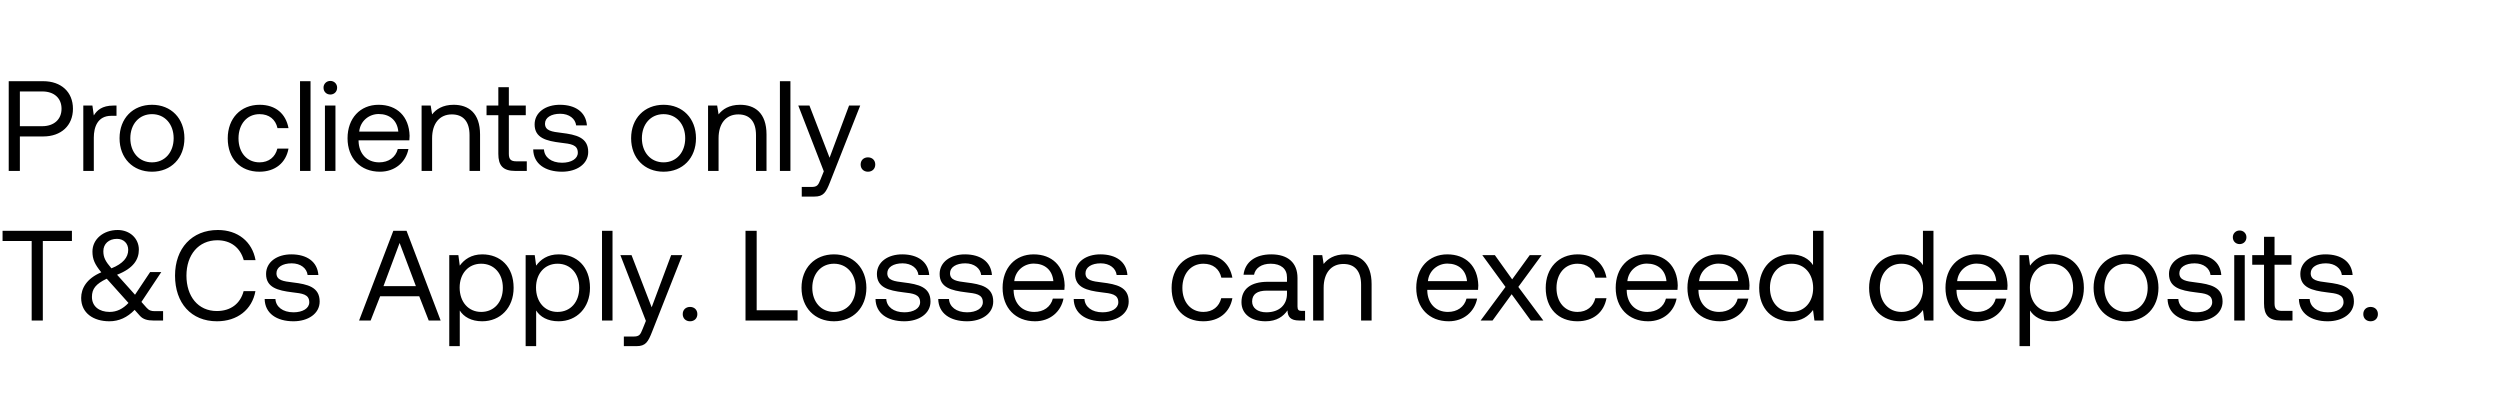
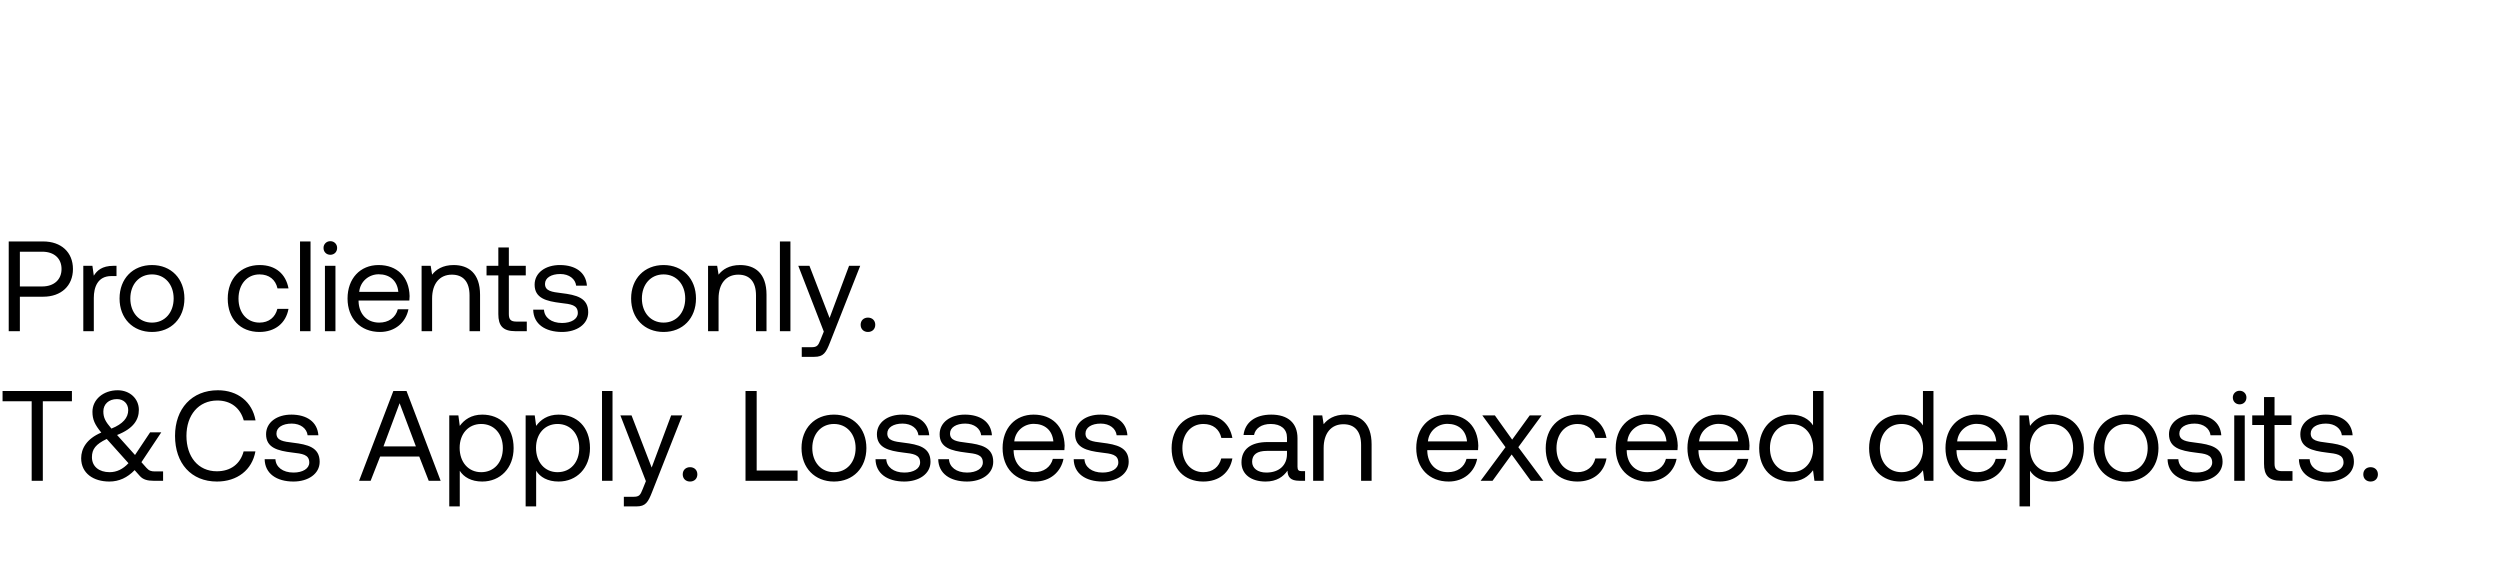
- <svg xmlns="http://www.w3.org/2000/svg" width="234" height="38" viewBox="0 0 234 38" fill="none">
-   <path d="M.816 16H1.86v-3.228h2.184c1.68 0 2.784-1.02 2.784-2.592S5.724 7.6 4.044 7.6H.816V16zM3.96 8.56c1.104 0 1.8.624 1.8 1.62 0 .996-.708 1.632-1.812 1.632H1.86V8.56h2.1zm6.669 1.32c-1.092 0-1.56.456-1.848.924l-.132-.924h-.852V16h.984v-3.12c0-.972.348-2.04 1.632-2.04h.492v-.96h-.276zm3.597 6.192c1.788 0 3.036-1.272 3.036-3.132s-1.248-3.132-3.036-3.132-3.036 1.272-3.036 3.132 1.248 3.132 3.036 3.132zm0-.876c-1.212 0-2.028-.948-2.028-2.256 0-1.308.816-2.256 2.028-2.256 1.212 0 2.028.948 2.028 2.256 0 1.308-.816 2.256-2.028 2.256zm10.053.876c1.488 0 2.484-.84 2.724-2.16H25.96c-.192.78-.792 1.284-1.668 1.284-1.176 0-1.968-.912-1.968-2.244 0-1.332.792-2.268 1.968-2.268.9 0 1.5.492 1.68 1.308h1.032c-.252-1.344-1.2-2.184-2.7-2.184-1.776 0-2.988 1.272-2.988 3.144 0 1.908 1.176 3.12 2.964 3.12zM28.082 16h.984V7.6h-.984V16zm2.836-7.152c.36 0 .636-.264.636-.636a.618.618 0 00-.636-.636.618.618 0 00-.636.636c0 .372.276.636.636.636zM30.414 16h.984V9.88h-.984V16zm5.152.072c1.416 0 2.424-.9 2.664-2.124h-.996c-.204.792-.876 1.248-1.74 1.248-1.164 0-1.896-.816-1.932-1.98v-.084h4.752c.012-.144.024-.288.024-.42-.048-1.812-1.176-2.904-2.904-2.904S32.53 11.08 32.53 12.94c0 1.872 1.2 3.132 3.036 3.132zm-1.944-3.756c.096-.996.924-1.644 1.824-1.644 1.02 0 1.74.588 1.836 1.644h-3.66zm8.84-2.508c-1.033 0-1.657.432-2.017.9l-.132-.828h-.852V16h.984v-3.06c0-1.38.696-2.232 1.848-2.232 1.068 0 1.656.672 1.656 1.944V16h.984v-3.408c0-2.028-1.092-2.784-2.472-2.784zm4.182 4.596c0 1.08.42 1.596 1.596 1.596h1.068v-.9h-.972c-.528 0-.708-.192-.708-.708V10.78h1.584v-.9h-1.584V8.164h-.984V9.88H45.54v.9h1.104v3.624zm3.264-.42c.024 1.344 1.116 2.088 2.7 2.088 1.356 0 2.448-.708 2.448-1.848 0-1.356-1.116-1.62-2.508-1.788-.888-.108-1.536-.192-1.536-.864 0-.564.576-.924 1.428-.924.84 0 1.416.468 1.488 1.092h1.008c-.096-1.272-1.104-1.92-2.496-1.932-1.38-.012-2.4.72-2.4 1.836 0 1.272 1.092 1.548 2.46 1.716.912.108 1.584.168 1.584.936 0 .564-.612.936-1.476.936-1.02 0-1.656-.528-1.692-1.248h-1.008zm12.201 2.088c1.788 0 3.036-1.272 3.036-3.132s-1.248-3.132-3.036-3.132-3.036 1.272-3.036 3.132 1.248 3.132 3.036 3.132zm0-.876c-1.212 0-2.028-.948-2.028-2.256 0-1.308.816-2.256 2.028-2.256 1.212 0 2.028.948 2.028 2.256 0 1.308-.816 2.256-2.028 2.256zm7.165-5.388c-1.032 0-1.656.432-2.016.9l-.132-.828h-.852V16h.984v-3.06c0-1.38.696-2.232 1.848-2.232 1.068 0 1.656.672 1.656 1.944V16h.984v-3.408c0-2.028-1.092-2.784-2.472-2.784zM73 16h.984V7.6H73V16zm4.108.036l-.3.744c-.228.576-.324.72-.888.72h-.876v.9h1.176c.864 0 1.092-.384 1.476-1.368l2.82-7.152h-1.044l-1.824 4.884-1.884-4.884H74.72l2.388 6.156zm3.448-.636c0 .408.288.672.684.672.396 0 .684-.264.684-.672 0-.408-.288-.672-.684-.672-.396 0-.684.264-.684.672zM.24 22.56h2.724V30h1.044v-7.44h2.724v-.96H.24v.96zm14.233 6.564c-.312 0-.528-.06-.768-.336l-.468-.528 1.86-2.796h-1.044l-1.416 2.124-1.68-1.872c1.536-.6 2.04-1.428 2.04-2.352 0-1.044-.84-1.836-1.98-1.836-1.344 0-2.364.864-2.364 2.016 0 .72.216 1.2.828 1.944-1.392.588-1.884 1.524-1.884 2.4 0 1.428 1.164 2.184 2.64 2.184.9 0 1.68-.36 2.364-1.068l.48.54c.312.36.756.456 1.272.456h.912v-.876h-.792zm-3.528-6.768c.636 0 1.056.432 1.056 1.032 0 .708-.492 1.296-1.572 1.728-.552-.648-.756-1.008-.756-1.608 0-.672.504-1.152 1.272-1.152zm-.684 6.84c-.972 0-1.656-.516-1.656-1.404 0-.756.36-1.212 1.38-1.704.036.024.06.06.084.084l1.956 2.184c-.516.552-1.092.84-1.764.84zm10.046.876c1.896 0 3.288-1.08 3.6-2.82h-1.104c-.312 1.176-1.212 1.86-2.508 1.86-1.764 0-2.844-1.38-2.844-3.312 0-1.944 1.128-3.312 2.892-3.312 1.26 0 2.148.696 2.472 1.86h1.104c-.312-1.74-1.668-2.82-3.528-2.82-2.436 0-4.008 1.728-4.008 4.272 0 2.568 1.512 4.272 3.924 4.272zm4.465-2.088c.024 1.344 1.116 2.088 2.7 2.088 1.356 0 2.448-.708 2.448-1.848 0-1.356-1.116-1.62-2.508-1.788-.888-.108-1.536-.192-1.536-.864 0-.564.576-.924 1.428-.924.84 0 1.416.468 1.488 1.092H29.8c-.096-1.272-1.104-1.92-2.496-1.932-1.38-.012-2.4.72-2.4 1.836 0 1.272 1.092 1.548 2.46 1.716.912.108 1.584.168 1.584.936 0 .564-.612.936-1.476.936-1.02 0-1.656-.528-1.692-1.248h-1.008zM34.692 30l.889-2.268h3.66L40.128 30h1.116l-3.192-8.4h-1.236L33.611 30h1.08zm2.712-7.26l1.524 4.044h-3.035l1.511-4.044zm7.73 1.068c-1.031 0-1.691.492-2.1 1.056l-.131-.984h-.852v8.52h.984v-3.336c.372.588 1.068 1.008 2.1 1.008 1.692 0 2.94-1.26 2.94-3.132 0-1.992-1.248-3.132-2.94-3.132zm-.095 5.388c-1.2 0-2.016-.936-2.016-2.28 0-1.308.816-2.232 2.016-2.232 1.212 0 2.028.924 2.028 2.256 0 1.332-.816 2.256-2.028 2.256zm7.244-5.388c-1.032 0-1.692.492-2.1 1.056l-.132-.984H49.2v8.52h.984v-3.336c.372.588 1.068 1.008 2.1 1.008 1.692 0 2.94-1.26 2.94-3.132 0-1.992-1.248-3.132-2.94-3.132zm-.096 5.388c-1.2 0-2.016-.936-2.016-2.28 0-1.308.816-2.232 2.016-2.232 1.212 0 2.028.924 2.028 2.256 0 1.332-.816 2.256-2.028 2.256zm4.16.804h.985v-8.4h-.984V30zm4.109.036l-.3.744c-.228.576-.324.72-.888.72h-.876v.9h1.176c.864 0 1.092-.384 1.476-1.368l2.82-7.152H62.82l-1.824 4.884-1.884-4.884h-1.044l2.388 6.156zm3.448-.636c0 .408.288.672.684.672.396 0 .684-.264.684-.672 0-.408-.288-.672-.684-.672-.396 0-.684.264-.684.672zm10.749.6v-.96h-3.828V21.6H69.78V30h4.872zm3.405.072c1.788 0 3.036-1.272 3.036-3.132s-1.248-3.132-3.036-3.132-3.036 1.272-3.036 3.132 1.248 3.132 3.036 3.132zm0-.876c-1.212 0-2.028-.948-2.028-2.256 0-1.308.816-2.256 2.028-2.256 1.212 0 2.028.948 2.028 2.256 0 1.308-.816 2.256-2.028 2.256zm3.89-1.212c.023 1.344 1.115 2.088 2.7 2.088 1.355 0 2.447-.708 2.447-1.848 0-1.356-1.116-1.62-2.508-1.788-.888-.108-1.536-.192-1.536-.864 0-.564.576-.924 1.428-.924.84 0 1.416.468 1.488 1.092h1.008c-.096-1.272-1.104-1.92-2.496-1.932-1.38-.012-2.4.72-2.4 1.836 0 1.272 1.092 1.548 2.46 1.716.912.108 1.584.168 1.584.936 0 .564-.612.936-1.476.936-1.02 0-1.656-.528-1.692-1.248h-1.008zm5.87 0c.024 1.344 1.116 2.088 2.7 2.088 1.356 0 2.448-.708 2.448-1.848 0-1.356-1.116-1.62-2.508-1.788-.888-.108-1.536-.192-1.536-.864 0-.564.576-.924 1.428-.924.84 0 1.416.468 1.488 1.092h1.008c-.096-1.272-1.104-1.92-2.496-1.932-1.38-.012-2.4.72-2.4 1.836 0 1.272 1.092 1.548 2.46 1.716.912.108 1.584.168 1.584.936 0 .564-.612.936-1.476.936-1.02 0-1.656-.528-1.692-1.248h-1.008zm9.06 2.088c1.417 0 2.425-.9 2.665-2.124h-.996c-.204.792-.876 1.248-1.74 1.248-1.164 0-1.896-.816-1.932-1.98v-.084h4.752c.012-.144.024-.288.024-.42-.048-1.812-1.176-2.904-2.904-2.904s-2.904 1.272-2.904 3.132c0 1.872 1.2 3.132 3.036 3.132zm-1.943-3.756c.096-.996.924-1.644 1.824-1.644 1.02 0 1.74.588 1.836 1.644h-3.66zm5.563 1.668c.024 1.344 1.116 2.088 2.7 2.088 1.356 0 2.448-.708 2.448-1.848 0-1.356-1.116-1.62-2.508-1.788-.888-.108-1.536-.192-1.536-.864 0-.564.576-.924 1.428-.924.84 0 1.416.468 1.488 1.092h1.008c-.096-1.272-1.104-1.92-2.496-1.932-1.38-.012-2.4.72-2.4 1.836 0 1.272 1.092 1.548 2.46 1.716.912.108 1.584.168 1.584.936 0 .564-.612.936-1.476.936-1.02 0-1.656-.528-1.692-1.248h-1.008zm12.129 2.088c1.488 0 2.484-.84 2.724-2.16h-1.044c-.192.78-.792 1.284-1.668 1.284-1.176 0-1.968-.912-1.968-2.244 0-1.332.792-2.268 1.968-2.268.9 0 1.5.492 1.68 1.308h1.032c-.252-1.344-1.2-2.184-2.7-2.184-1.776 0-2.988 1.272-2.988 3.144 0 1.908 1.176 3.12 2.964 3.12zm9.215-.972c-.276 0-.396-.084-.396-.408v-2.676c0-1.428-.9-2.208-2.46-2.208-1.476 0-2.448.708-2.592 1.908h.984c.12-.624.696-1.032 1.56-1.032.96 0 1.524.48 1.524 1.272v.42h-1.8c-1.608 0-2.46.684-2.46 1.908 0 1.116.912 1.788 2.256 1.788 1.056 0 1.668-.468 2.052-1.02.012.6.288.948 1.104.948h.54v-.9h-.312zm-1.38-1.596c0 1.02-.708 1.728-1.932 1.728-.816 0-1.332-.408-1.332-1.008 0-.696.492-1.02 1.368-1.02h1.896v.3zm5.448-3.696c-1.032 0-1.656.432-2.016.9l-.132-.828h-.852V30h.984v-3.06c0-1.38.696-2.232 1.848-2.232 1.068 0 1.656.672 1.656 1.944V30h.984v-3.408c0-2.028-1.092-2.784-2.472-2.784zm9.687 6.264c1.416 0 2.424-.9 2.664-2.124h-.996c-.204.792-.876 1.248-1.74 1.248-1.164 0-1.896-.816-1.932-1.98v-.084h4.752c.012-.144.024-.288.024-.42-.048-1.812-1.176-2.904-2.904-2.904s-2.904 1.272-2.904 3.132c0 1.872 1.2 3.132 3.036 3.132zm-1.944-3.756c.096-.996.924-1.644 1.824-1.644 1.02 0 1.74.588 1.836 1.644h-3.66zM138.587 30h1.116l1.788-2.46 1.788 2.46h1.176l-2.34-3.144 2.184-2.976h-1.116l-1.644 2.268-1.62-2.268h-1.176l2.172 2.976L138.587 30zm9.056.072c1.488 0 2.484-.84 2.724-2.16h-1.044c-.192.78-.792 1.284-1.668 1.284-1.176 0-1.968-.912-1.968-2.244 0-1.332.792-2.268 1.968-2.268.9 0 1.5.492 1.68 1.308h1.032c-.252-1.344-1.2-2.184-2.7-2.184-1.776 0-2.988 1.272-2.988 3.144 0 1.908 1.176 3.12 2.964 3.12zm6.622 0c1.416 0 2.424-.9 2.664-2.124h-.996c-.204.792-.876 1.248-1.74 1.248-1.164 0-1.896-.816-1.932-1.98v-.084h4.752c.012-.144.024-.288.024-.42-.048-1.812-1.176-2.904-2.904-2.904s-2.904 1.272-2.904 3.132c0 1.872 1.2 3.132 3.036 3.132zm-1.944-3.756c.096-.996.924-1.644 1.824-1.644 1.02 0 1.74.588 1.836 1.644h-3.66zm8.659 3.756c1.416 0 2.424-.9 2.664-2.124h-.996c-.204.792-.876 1.248-1.74 1.248-1.164 0-1.896-.816-1.932-1.98v-.084h4.752c.012-.144.024-.288.024-.42-.048-1.812-1.176-2.904-2.904-2.904s-2.904 1.272-2.904 3.132c0 1.872 1.2 3.132 3.036 3.132zm-1.944-3.756c.096-.996.924-1.644 1.824-1.644 1.02 0 1.74.588 1.836 1.644h-3.66zm10.663-1.5c-.372-.588-1.068-1.008-2.1-1.008-1.692 0-2.94 1.26-2.94 3.132 0 1.992 1.248 3.132 2.94 3.132 1.032 0 1.692-.492 2.1-1.056l.132.984h.852v-8.4h-.984v3.216zm-2.004 4.38c-1.212 0-2.028-.924-2.028-2.256 0-1.332.816-2.256 2.028-2.256 1.2 0 2.016.936 2.016 2.28 0 1.308-.816 2.232-2.016 2.232zm12.293-4.38c-.372-.588-1.068-1.008-2.1-1.008-1.692 0-2.94 1.26-2.94 3.132 0 1.992 1.248 3.132 2.94 3.132 1.032 0 1.692-.492 2.1-1.056l.132.984h.852v-8.4h-.984v3.216zm-2.004 4.38c-1.212 0-2.028-.924-2.028-2.256 0-1.332.816-2.256 2.028-2.256 1.2 0 2.016.936 2.016 2.28 0 1.308-.816 2.232-2.016 2.232zm7.149.876c1.416 0 2.424-.9 2.664-2.124h-.996c-.204.792-.876 1.248-1.74 1.248-1.164 0-1.896-.816-1.932-1.98v-.084h4.752c.012-.144.024-.288.024-.42-.048-1.812-1.176-2.904-2.904-2.904s-2.904 1.272-2.904 3.132c0 1.872 1.2 3.132 3.036 3.132zm-1.944-3.756c.096-.996.924-1.644 1.824-1.644 1.02 0 1.74.588 1.836 1.644h-3.66zm8.922-2.508c-1.032 0-1.692.492-2.1 1.056l-.132-.984h-.852v8.52h.984v-3.336c.372.588 1.068 1.008 2.1 1.008 1.692 0 2.94-1.26 2.94-3.132 0-1.992-1.248-3.132-2.94-3.132zm-.096 5.388c-1.2 0-2.016-.936-2.016-2.28 0-1.308.816-2.232 2.016-2.232 1.212 0 2.028.924 2.028 2.256 0 1.332-.816 2.256-2.028 2.256zm6.981.876c1.788 0 3.036-1.272 3.036-3.132s-1.248-3.132-3.036-3.132-3.036 1.272-3.036 3.132 1.248 3.132 3.036 3.132zm0-.876c-1.212 0-2.028-.948-2.028-2.256 0-1.308.816-2.256 2.028-2.256 1.212 0 2.028.948 2.028 2.256 0 1.308-.816 2.256-2.028 2.256zm3.889-1.212c.024 1.344 1.116 2.088 2.7 2.088 1.356 0 2.448-.708 2.448-1.848 0-1.356-1.116-1.62-2.508-1.788-.888-.108-1.536-.192-1.536-.864 0-.564.576-.924 1.428-.924.84 0 1.416.468 1.488 1.092h1.008c-.096-1.272-1.104-1.92-2.496-1.932-1.38-.012-2.4.72-2.4 1.836 0 1.272 1.092 1.548 2.46 1.716.912.108 1.584.168 1.584.936 0 .564-.612.936-1.476.936-1.02 0-1.656-.528-1.692-1.248h-1.008zm6.744-5.136c.36 0 .636-.264.636-.636a.618.618 0 00-.636-.636.618.618 0 00-.636.636c0 .372.276.636.636.636zM209.125 30h.984v-6.12h-.984V30zm2.788-1.596c0 1.08.42 1.596 1.596 1.596h1.068v-.9h-.972c-.528 0-.708-.192-.708-.708V24.78h1.584v-.9h-1.584v-1.716h-.984v1.716h-1.104v.9h1.104v3.624zm3.265-.42c.024 1.344 1.116 2.088 2.7 2.088 1.356 0 2.448-.708 2.448-1.848 0-1.356-1.116-1.62-2.508-1.788-.888-.108-1.536-.192-1.536-.864 0-.564.576-.924 1.428-.924.84 0 1.416.468 1.488 1.092h1.008c-.096-1.272-1.104-1.92-2.496-1.932-1.38-.012-2.4.72-2.4 1.836 0 1.272 1.092 1.548 2.46 1.716.912.108 1.584.168 1.584.936 0 .564-.612.936-1.476.936-1.02 0-1.656-.528-1.692-1.248h-1.008zm6.026 1.416c0 .408.288.672.684.672.396 0 .684-.264.684-.672 0-.408-.288-.672-.684-.672-.396 0-.684.264-.684.672z" fill="#000" />
+ <svg xmlns="http://www.w3.org/2000/svg" width="234" height="53" viewBox="0 0 234 53" fill="none">
+   <path d="M.816 31H1.86v-3.228h2.184c1.68 0 2.784-1.02 2.784-2.592S5.724 22.6 4.044 22.6H.816V31zm3.144-7.44c1.104 0 1.8.624 1.8 1.62 0 .996-.708 1.632-1.812 1.632H1.86V23.56h2.1zm6.669 1.32c-1.092 0-1.56.456-1.848.924l-.132-.924h-.852V31h.984v-3.12c0-.972.348-2.04 1.632-2.04h.492v-.96h-.276zm3.597 6.192c1.788 0 3.036-1.272 3.036-3.132s-1.248-3.132-3.036-3.132-3.036 1.272-3.036 3.132 1.248 3.132 3.036 3.132zm0-.876c-1.212 0-2.028-.948-2.028-2.256 0-1.308.816-2.256 2.028-2.256 1.212 0 2.028.948 2.028 2.256 0 1.308-.816 2.256-2.028 2.256zm10.053.876c1.488 0 2.484-.84 2.724-2.16H25.96c-.192.78-.792 1.284-1.668 1.284-1.176 0-1.968-.912-1.968-2.244 0-1.332.792-2.268 1.968-2.268.9 0 1.5.492 1.68 1.308h1.032c-.252-1.344-1.2-2.184-2.7-2.184-1.776 0-2.988 1.272-2.988 3.144 0 1.908 1.176 3.12 2.964 3.12zM28.082 31h.984v-8.4h-.984V31zm2.836-7.152c.36 0 .636-.264.636-.636a.618.618 0 00-.636-.636.618.618 0 00-.636.636c0 .372.276.636.636.636zM30.414 31h.984v-6.12h-.984V31zm5.152.072c1.416 0 2.424-.9 2.664-2.124h-.996c-.204.792-.876 1.248-1.74 1.248-1.164 0-1.896-.816-1.932-1.98v-.084h4.752c.012-.144.024-.288.024-.42-.048-1.812-1.176-2.904-2.904-2.904S32.53 26.08 32.53 27.94c0 1.872 1.2 3.132 3.036 3.132zm-1.944-3.756c.096-.996.924-1.644 1.824-1.644 1.02 0 1.74.588 1.836 1.644h-3.66zm8.84-2.508c-1.033 0-1.657.432-2.017.9l-.132-.828h-.852V31h.984v-3.06c0-1.38.696-2.232 1.848-2.232 1.068 0 1.656.672 1.656 1.944V31h.984v-3.408c0-2.028-1.092-2.784-2.472-2.784zm4.182 4.596c0 1.08.42 1.596 1.596 1.596h1.068v-.9h-.972c-.528 0-.708-.192-.708-.708V25.78h1.584v-.9h-1.584v-1.716h-.984v1.716H45.54v.9h1.104v3.624zm3.264-.42c.024 1.344 1.116 2.088 2.7 2.088 1.356 0 2.448-.708 2.448-1.848 0-1.356-1.116-1.62-2.508-1.788-.888-.108-1.536-.192-1.536-.864 0-.564.576-.924 1.428-.924.84 0 1.416.468 1.488 1.092h1.008c-.096-1.272-1.104-1.92-2.496-1.932-1.38-.012-2.4.72-2.4 1.836 0 1.272 1.092 1.548 2.46 1.716.912.108 1.584.168 1.584.936 0 .564-.612.936-1.476.936-1.02 0-1.656-.528-1.692-1.248h-1.008zm12.201 2.088c1.788 0 3.036-1.272 3.036-3.132s-1.248-3.132-3.036-3.132-3.036 1.272-3.036 3.132 1.248 3.132 3.036 3.132zm0-.876c-1.212 0-2.028-.948-2.028-2.256 0-1.308.816-2.256 2.028-2.256 1.212 0 2.028.948 2.028 2.256 0 1.308-.816 2.256-2.028 2.256zm7.165-5.388c-1.032 0-1.656.432-2.016.9l-.132-.828h-.852V31h.984v-3.06c0-1.38.696-2.232 1.848-2.232 1.068 0 1.656.672 1.656 1.944V31h.984v-3.408c0-2.028-1.092-2.784-2.472-2.784zM73 31h.984v-8.4H73V31zm4.108.036l-.3.744c-.228.576-.324.72-.888.72h-.876v.9h1.176c.864 0 1.092-.384 1.476-1.368l2.82-7.152h-1.044l-1.824 4.884-1.884-4.884H74.72l2.388 6.156zm3.448-.636c0 .408.288.672.684.672.396 0 .684-.264.684-.672 0-.408-.288-.672-.684-.672-.396 0-.684.264-.684.672zM.24 37.56h2.724V45h1.044v-7.44h2.724v-.96H.24v.96zm14.233 6.564c-.312 0-.528-.06-.768-.336l-.468-.528 1.86-2.796h-1.044l-1.416 2.124-1.68-1.872c1.536-.6 2.04-1.428 2.04-2.352 0-1.044-.84-1.836-1.98-1.836-1.344 0-2.364.864-2.364 2.016 0 .72.216 1.2.828 1.944-1.392.588-1.884 1.524-1.884 2.4 0 1.428 1.164 2.184 2.64 2.184.9 0 1.68-.36 2.364-1.068l.48.54c.312.36.756.456 1.272.456h.912v-.876h-.792zm-3.528-6.768c.636 0 1.056.432 1.056 1.032 0 .708-.492 1.296-1.572 1.728-.552-.648-.756-1.008-.756-1.608 0-.672.504-1.152 1.272-1.152zm-.684 6.84c-.972 0-1.656-.516-1.656-1.404 0-.756.36-1.212 1.38-1.704.036.024.06.06.084.084l1.956 2.184c-.516.552-1.092.84-1.764.84zm10.046.876c1.896 0 3.288-1.08 3.6-2.82h-1.104c-.312 1.176-1.212 1.86-2.508 1.86-1.764 0-2.844-1.38-2.844-3.312 0-1.944 1.128-3.312 2.892-3.312 1.26 0 2.148.696 2.472 1.86h1.104c-.312-1.74-1.668-2.82-3.528-2.82-2.436 0-4.008 1.728-4.008 4.272 0 2.568 1.512 4.272 3.924 4.272zm4.465-2.088c.024 1.344 1.116 2.088 2.7 2.088 1.356 0 2.448-.708 2.448-1.848 0-1.356-1.116-1.62-2.508-1.788-.888-.108-1.536-.192-1.536-.864 0-.564.576-.924 1.428-.924.84 0 1.416.468 1.488 1.092H29.8c-.096-1.272-1.104-1.92-2.496-1.932-1.38-.012-2.4.72-2.4 1.836 0 1.272 1.092 1.548 2.46 1.716.912.108 1.584.168 1.584.936 0 .564-.612.936-1.476.936-1.02 0-1.656-.528-1.692-1.248h-1.008zM34.692 45l.889-2.268h3.66L40.128 45h1.116l-3.192-8.4h-1.236L33.611 45h1.08zm2.712-7.26l1.524 4.044h-3.035l1.511-4.044zm7.73 1.068c-1.031 0-1.691.492-2.1 1.056l-.131-.984h-.852v8.52h.984v-3.336c.372.588 1.068 1.008 2.1 1.008 1.692 0 2.94-1.26 2.94-3.132 0-1.992-1.248-3.132-2.94-3.132zm-.095 5.388c-1.2 0-2.016-.936-2.016-2.28 0-1.308.816-2.232 2.016-2.232 1.212 0 2.028.924 2.028 2.256 0 1.332-.816 2.256-2.028 2.256zm7.244-5.388c-1.032 0-1.692.492-2.1 1.056l-.132-.984H49.2v8.52h.984v-3.336c.372.588 1.068 1.008 2.1 1.008 1.692 0 2.94-1.26 2.94-3.132 0-1.992-1.248-3.132-2.94-3.132zm-.096 5.388c-1.2 0-2.016-.936-2.016-2.28 0-1.308.816-2.232 2.016-2.232 1.212 0 2.028.924 2.028 2.256 0 1.332-.816 2.256-2.028 2.256zm4.16.804h.985v-8.4h-.984V45zm4.109.036l-.3.744c-.228.576-.324.72-.888.72h-.876v.9h1.176c.864 0 1.092-.384 1.476-1.368l2.82-7.152H62.82l-1.824 4.884-1.884-4.884h-1.044l2.388 6.156zm3.448-.636c0 .408.288.672.684.672.396 0 .684-.264.684-.672 0-.408-.288-.672-.684-.672-.396 0-.684.264-.684.672zm10.749.6v-.96h-3.828V36.6H69.78V45h4.872zm3.405.072c1.788 0 3.036-1.272 3.036-3.132s-1.248-3.132-3.036-3.132-3.036 1.272-3.036 3.132 1.248 3.132 3.036 3.132zm0-.876c-1.212 0-2.028-.948-2.028-2.256 0-1.308.816-2.256 2.028-2.256 1.212 0 2.028.948 2.028 2.256 0 1.308-.816 2.256-2.028 2.256zm3.89-1.212c.023 1.344 1.115 2.088 2.7 2.088 1.355 0 2.447-.708 2.447-1.848 0-1.356-1.116-1.62-2.508-1.788-.888-.108-1.536-.192-1.536-.864 0-.564.576-.924 1.428-.924.84 0 1.416.468 1.488 1.092h1.008c-.096-1.272-1.104-1.92-2.496-1.932-1.38-.012-2.4.72-2.4 1.836 0 1.272 1.092 1.548 2.46 1.716.912.108 1.584.168 1.584.936 0 .564-.612.936-1.476.936-1.02 0-1.656-.528-1.692-1.248h-1.008zm5.87 0c.024 1.344 1.116 2.088 2.7 2.088 1.356 0 2.448-.708 2.448-1.848 0-1.356-1.116-1.62-2.508-1.788-.888-.108-1.536-.192-1.536-.864 0-.564.576-.924 1.428-.924.84 0 1.416.468 1.488 1.092h1.008c-.096-1.272-1.104-1.92-2.496-1.932-1.38-.012-2.4.72-2.4 1.836 0 1.272 1.092 1.548 2.46 1.716.912.108 1.584.168 1.584.936 0 .564-.612.936-1.476.936-1.02 0-1.656-.528-1.692-1.248h-1.008zm9.06 2.088c1.417 0 2.425-.9 2.665-2.124h-.996c-.204.792-.876 1.248-1.74 1.248-1.164 0-1.896-.816-1.932-1.98v-.084h4.752c.012-.144.024-.288.024-.42-.048-1.812-1.176-2.904-2.904-2.904s-2.904 1.272-2.904 3.132c0 1.872 1.2 3.132 3.036 3.132zm-1.943-3.756c.096-.996.924-1.644 1.824-1.644 1.02 0 1.74.588 1.836 1.644h-3.66zm5.563 1.668c.024 1.344 1.116 2.088 2.7 2.088 1.356 0 2.448-.708 2.448-1.848 0-1.356-1.116-1.62-2.508-1.788-.888-.108-1.536-.192-1.536-.864 0-.564.576-.924 1.428-.924.84 0 1.416.468 1.488 1.092h1.008c-.096-1.272-1.104-1.92-2.496-1.932-1.38-.012-2.4.72-2.4 1.836 0 1.272 1.092 1.548 2.46 1.716.912.108 1.584.168 1.584.936 0 .564-.612.936-1.476.936-1.02 0-1.656-.528-1.692-1.248h-1.008zm12.129 2.088c1.488 0 2.484-.84 2.724-2.16h-1.044c-.192.78-.792 1.284-1.668 1.284-1.176 0-1.968-.912-1.968-2.244 0-1.332.792-2.268 1.968-2.268.9 0 1.5.492 1.68 1.308h1.032c-.252-1.344-1.2-2.184-2.7-2.184-1.776 0-2.988 1.272-2.988 3.144 0 1.908 1.176 3.12 2.964 3.12zm9.215-.972c-.276 0-.396-.084-.396-.408v-2.676c0-1.428-.9-2.208-2.46-2.208-1.476 0-2.448.708-2.592 1.908h.984c.12-.624.696-1.032 1.56-1.032.96 0 1.524.48 1.524 1.272v.42h-1.8c-1.608 0-2.46.684-2.46 1.908 0 1.116.912 1.788 2.256 1.788 1.056 0 1.668-.468 2.052-1.02.012.6.288.948 1.104.948h.54v-.9h-.312zm-1.38-1.596c0 1.02-.708 1.728-1.932 1.728-.816 0-1.332-.408-1.332-1.008 0-.696.492-1.02 1.368-1.02h1.896v.3zm5.448-3.696c-1.032 0-1.656.432-2.016.9l-.132-.828h-.852V45h.984v-3.06c0-1.38.696-2.232 1.848-2.232 1.068 0 1.656.672 1.656 1.944V45h.984v-3.408c0-2.028-1.092-2.784-2.472-2.784zm9.687 6.264c1.416 0 2.424-.9 2.664-2.124h-.996c-.204.792-.876 1.248-1.74 1.248-1.164 0-1.896-.816-1.932-1.98v-.084h4.752c.012-.144.024-.288.024-.42-.048-1.812-1.176-2.904-2.904-2.904s-2.904 1.272-2.904 3.132c0 1.872 1.2 3.132 3.036 3.132zm-1.944-3.756c.096-.996.924-1.644 1.824-1.644 1.02 0 1.74.588 1.836 1.644h-3.66zM138.587 45h1.116l1.788-2.46 1.788 2.46h1.176l-2.34-3.144 2.184-2.976h-1.116l-1.644 2.268-1.62-2.268h-1.176l2.172 2.976L138.587 45zm9.056.072c1.488 0 2.484-.84 2.724-2.16h-1.044c-.192.78-.792 1.284-1.668 1.284-1.176 0-1.968-.912-1.968-2.244 0-1.332.792-2.268 1.968-2.268.9 0 1.5.492 1.68 1.308h1.032c-.252-1.344-1.2-2.184-2.7-2.184-1.776 0-2.988 1.272-2.988 3.144 0 1.908 1.176 3.12 2.964 3.12zm6.622 0c1.416 0 2.424-.9 2.664-2.124h-.996c-.204.792-.876 1.248-1.74 1.248-1.164 0-1.896-.816-1.932-1.98v-.084h4.752c.012-.144.024-.288.024-.42-.048-1.812-1.176-2.904-2.904-2.904s-2.904 1.272-2.904 3.132c0 1.872 1.2 3.132 3.036 3.132zm-1.944-3.756c.096-.996.924-1.644 1.824-1.644 1.02 0 1.74.588 1.836 1.644h-3.66zm8.659 3.756c1.416 0 2.424-.9 2.664-2.124h-.996c-.204.792-.876 1.248-1.74 1.248-1.164 0-1.896-.816-1.932-1.98v-.084h4.752c.012-.144.024-.288.024-.42-.048-1.812-1.176-2.904-2.904-2.904s-2.904 1.272-2.904 3.132c0 1.872 1.2 3.132 3.036 3.132zm-1.944-3.756c.096-.996.924-1.644 1.824-1.644 1.02 0 1.74.588 1.836 1.644h-3.66zm10.663-1.5c-.372-.588-1.068-1.008-2.1-1.008-1.692 0-2.94 1.26-2.94 3.132 0 1.992 1.248 3.132 2.94 3.132 1.032 0 1.692-.492 2.1-1.056l.132.984h.852v-8.4h-.984v3.216zm-2.004 4.38c-1.212 0-2.028-.924-2.028-2.256 0-1.332.816-2.256 2.028-2.256 1.2 0 2.016.936 2.016 2.28 0 1.308-.816 2.232-2.016 2.232zm12.293-4.38c-.372-.588-1.068-1.008-2.1-1.008-1.692 0-2.94 1.26-2.94 3.132 0 1.992 1.248 3.132 2.94 3.132 1.032 0 1.692-.492 2.1-1.056l.132.984h.852v-8.4h-.984v3.216zm-2.004 4.38c-1.212 0-2.028-.924-2.028-2.256 0-1.332.816-2.256 2.028-2.256 1.2 0 2.016.936 2.016 2.28 0 1.308-.816 2.232-2.016 2.232zm7.149.876c1.416 0 2.424-.9 2.664-2.124h-.996c-.204.792-.876 1.248-1.74 1.248-1.164 0-1.896-.816-1.932-1.98v-.084h4.752c.012-.144.024-.288.024-.42-.048-1.812-1.176-2.904-2.904-2.904s-2.904 1.272-2.904 3.132c0 1.872 1.2 3.132 3.036 3.132zm-1.944-3.756c.096-.996.924-1.644 1.824-1.644 1.02 0 1.74.588 1.836 1.644h-3.66zm8.922-2.508c-1.032 0-1.692.492-2.1 1.056l-.132-.984h-.852v8.52h.984v-3.336c.372.588 1.068 1.008 2.1 1.008 1.692 0 2.94-1.26 2.94-3.132 0-1.992-1.248-3.132-2.94-3.132zm-.096 5.388c-1.2 0-2.016-.936-2.016-2.28 0-1.308.816-2.232 2.016-2.232 1.212 0 2.028.924 2.028 2.256 0 1.332-.816 2.256-2.028 2.256zm6.981.876c1.788 0 3.036-1.272 3.036-3.132s-1.248-3.132-3.036-3.132-3.036 1.272-3.036 3.132 1.248 3.132 3.036 3.132zm0-.876c-1.212 0-2.028-.948-2.028-2.256 0-1.308.816-2.256 2.028-2.256 1.212 0 2.028.948 2.028 2.256 0 1.308-.816 2.256-2.028 2.256zm3.889-1.212c.024 1.344 1.116 2.088 2.7 2.088 1.356 0 2.448-.708 2.448-1.848 0-1.356-1.116-1.62-2.508-1.788-.888-.108-1.536-.192-1.536-.864 0-.564.576-.924 1.428-.924.84 0 1.416.468 1.488 1.092h1.008c-.096-1.272-1.104-1.92-2.496-1.932-1.38-.012-2.4.72-2.4 1.836 0 1.272 1.092 1.548 2.46 1.716.912.108 1.584.168 1.584.936 0 .564-.612.936-1.476.936-1.02 0-1.656-.528-1.692-1.248h-1.008zm6.744-5.136c.36 0 .636-.264.636-.636a.618.618 0 00-.636-.636.618.618 0 00-.636.636c0 .372.276.636.636.636zM209.125 45h.984v-6.12h-.984V45zm2.788-1.596c0 1.08.42 1.596 1.596 1.596h1.068v-.9h-.972c-.528 0-.708-.192-.708-.708V39.78h1.584v-.9h-1.584v-1.716h-.984v1.716h-1.104v.9h1.104v3.624zm3.265-.42c.024 1.344 1.116 2.088 2.7 2.088 1.356 0 2.448-.708 2.448-1.848 0-1.356-1.116-1.62-2.508-1.788-.888-.108-1.536-.192-1.536-.864 0-.564.576-.924 1.428-.924.84 0 1.416.468 1.488 1.092h1.008c-.096-1.272-1.104-1.92-2.496-1.932-1.38-.012-2.4.72-2.4 1.836 0 1.272 1.092 1.548 2.46 1.716.912.108 1.584.168 1.584.936 0 .564-.612.936-1.476.936-1.02 0-1.656-.528-1.692-1.248h-1.008zm6.026 1.416c0 .408.288.672.684.672.396 0 .684-.264.684-.672 0-.408-.288-.672-.684-.672-.396 0-.684.264-.684.672z" fill="#000" />
</svg>
